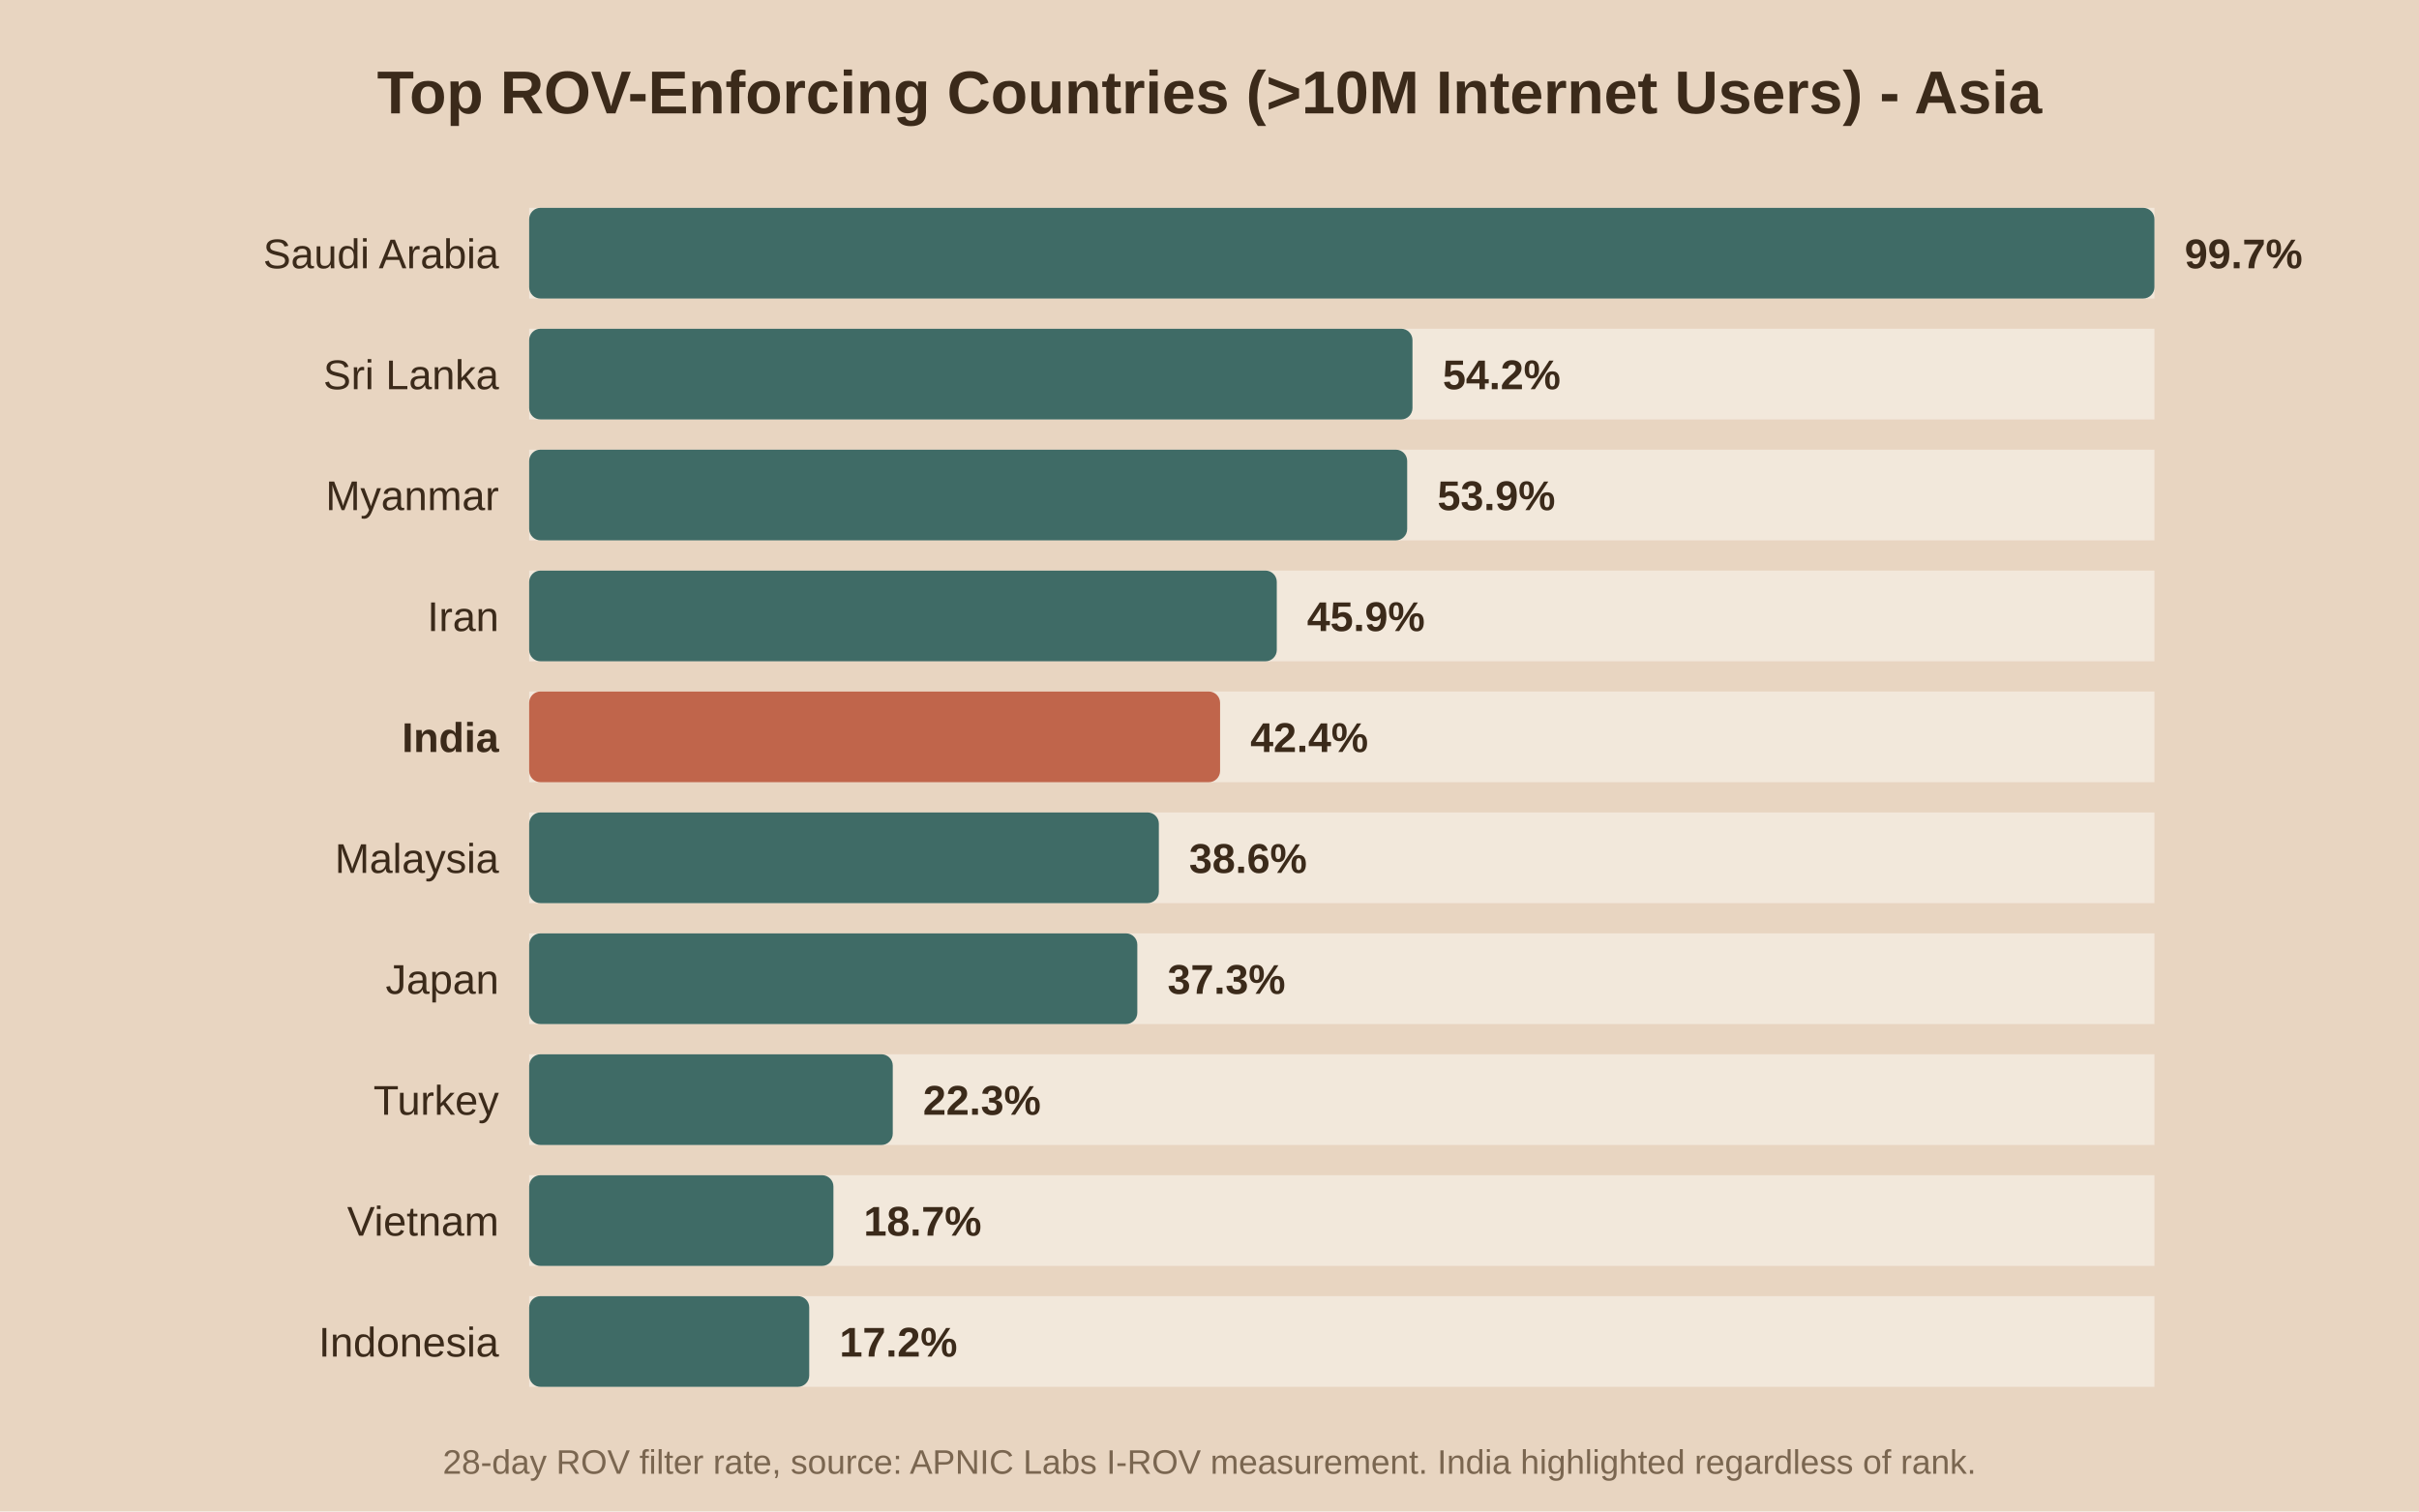
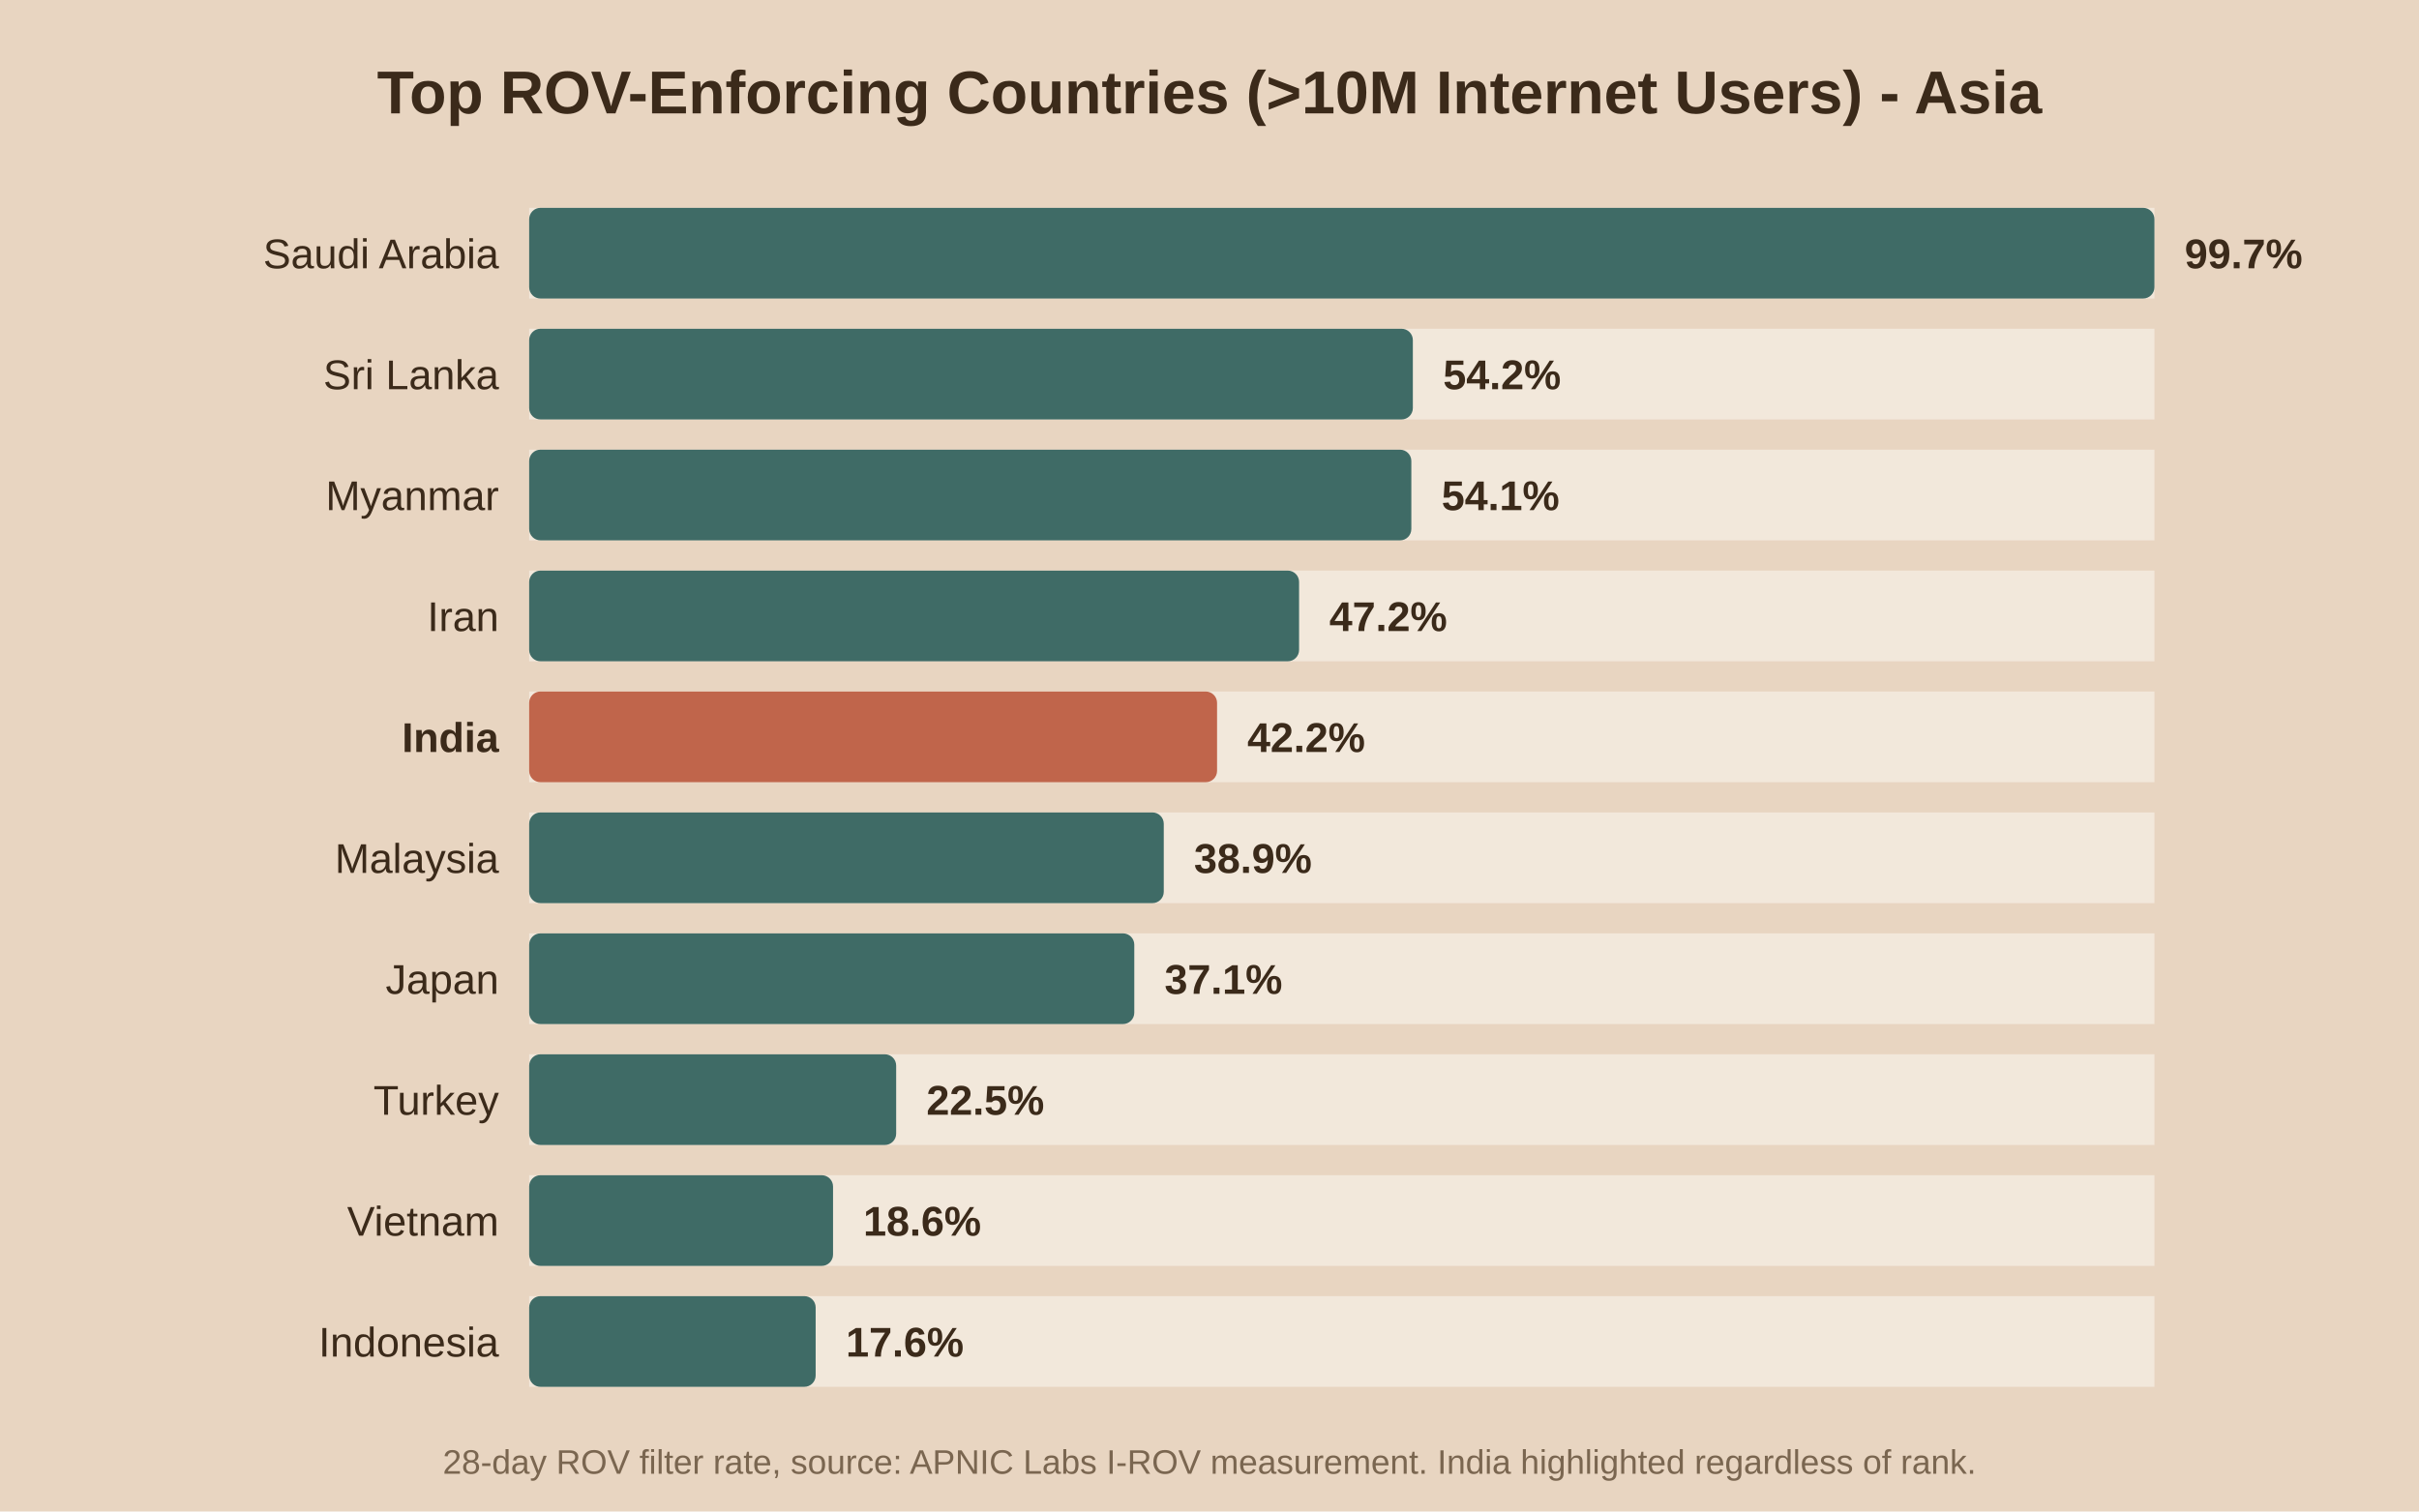
<svg xmlns="http://www.w3.org/2000/svg" viewBox="0 0 640 400">
  <rect width="640" height="400" fill="#e8d5c1" />
  <text x="320.0" y="30" text-anchor="middle" font-family="Arial" font-size="16" font-weight="bold" fill="#3b2a1a">Top ROV-Enforcing Countries (&gt;10M Internet Users) - Asia</text>
  <rect x="140" y="55" width="430" height="24" fill="#f2e8db" />
  <rect x="140" y="55" width="430.0" height="24" fill="#3f6b66" rx="3" />
  <text x="132" y="71.0" text-anchor="end" font-family="Arial" font-size="11" font-weight="normal" fill="#3b2a1a">Saudi Arabia</text>
  <text x="578.0" y="71.0" font-family="Arial" font-size="11" font-weight="bold" fill="#3b2a1a">99.7%</text>
  <rect x="140" y="87" width="430" height="24" fill="#f2e8db" />
-   <rect x="140" y="87" width="233.7" height="24" fill="#3f6b66" rx="3" />
+   <rect x="140" y="87" width="233.8" height="24" fill="#3f6b66" rx="3" />
  <text x="132" y="103.0" text-anchor="end" font-family="Arial" font-size="11" font-weight="normal" fill="#3b2a1a">Sri Lanka</text>
-   <text x="381.7" y="103.0" font-family="Arial" font-size="11" font-weight="bold" fill="#3b2a1a">54.2%</text>
+   <text x="381.8" y="103.0" font-family="Arial" font-size="11" font-weight="bold" fill="#3b2a1a">54.2%</text>
  <rect x="140" y="119" width="430" height="24" fill="#f2e8db" />
-   <rect x="140" y="119" width="232.3" height="24" fill="#3f6b66" rx="3" />
+   <rect x="140" y="119" width="233.4" height="24" fill="#3f6b66" rx="3" />
  <text x="132" y="135.0" text-anchor="end" font-family="Arial" font-size="11" font-weight="normal" fill="#3b2a1a">Myanmar</text>
-   <text x="380.3" y="135.0" font-family="Arial" font-size="11" font-weight="bold" fill="#3b2a1a">53.9%</text>
+   <text x="381.4" y="135.0" font-family="Arial" font-size="11" font-weight="bold" fill="#3b2a1a">54.1%</text>
  <rect x="140" y="151" width="430" height="24" fill="#f2e8db" />
-   <rect x="140" y="151" width="197.8" height="24" fill="#3f6b66" rx="3" />
+   <rect x="140" y="151" width="203.7" height="24" fill="#3f6b66" rx="3" />
  <text x="132" y="167.0" text-anchor="end" font-family="Arial" font-size="11" font-weight="normal" fill="#3b2a1a">Iran</text>
-   <text x="345.8" y="167.0" font-family="Arial" font-size="11" font-weight="bold" fill="#3b2a1a">45.9%</text>
+   <text x="351.7" y="167.0" font-family="Arial" font-size="11" font-weight="bold" fill="#3b2a1a">47.2%</text>
  <rect x="140" y="183" width="430" height="24" fill="#f2e8db" />
-   <rect x="140" y="183" width="182.8" height="24" fill="#c0654b" rx="3" />
+   <rect x="140" y="183" width="182.0" height="24" fill="#c0654b" rx="3" />
  <text x="132" y="199.0" text-anchor="end" font-family="Arial" font-size="11" font-weight="bold" fill="#3b2a1a">India</text>
-   <text x="330.8" y="199.0" font-family="Arial" font-size="11" font-weight="bold" fill="#3b2a1a">42.4%</text>
+   <text x="330.0" y="199.0" font-family="Arial" font-size="11" font-weight="bold" fill="#3b2a1a">42.2%</text>
  <rect x="140" y="215" width="430" height="24" fill="#f2e8db" />
-   <rect x="140" y="215" width="166.6" height="24" fill="#3f6b66" rx="3" />
+   <rect x="140" y="215" width="167.9" height="24" fill="#3f6b66" rx="3" />
  <text x="132" y="231.0" text-anchor="end" font-family="Arial" font-size="11" font-weight="normal" fill="#3b2a1a">Malaysia</text>
-   <text x="314.6" y="231.0" font-family="Arial" font-size="11" font-weight="bold" fill="#3b2a1a">38.6%</text>
+   <text x="315.9" y="231.0" font-family="Arial" font-size="11" font-weight="bold" fill="#3b2a1a">38.9%</text>
  <rect x="140" y="247" width="430" height="24" fill="#f2e8db" />
-   <rect x="140" y="247" width="160.9" height="24" fill="#3f6b66" rx="3" />
+   <rect x="140" y="247" width="160.1" height="24" fill="#3f6b66" rx="3" />
  <text x="132" y="263.0" text-anchor="end" font-family="Arial" font-size="11" font-weight="normal" fill="#3b2a1a">Japan</text>
-   <text x="308.9" y="263.0" font-family="Arial" font-size="11" font-weight="bold" fill="#3b2a1a">37.3%</text>
+   <text x="308.1" y="263.0" font-family="Arial" font-size="11" font-weight="bold" fill="#3b2a1a">37.1%</text>
  <rect x="140" y="279" width="430" height="24" fill="#f2e8db" />
-   <rect x="140" y="279" width="96.2" height="24" fill="#3f6b66" rx="3" />
+   <rect x="140" y="279" width="97.1" height="24" fill="#3f6b66" rx="3" />
  <text x="132" y="295.0" text-anchor="end" font-family="Arial" font-size="11" font-weight="normal" fill="#3b2a1a">Turkey</text>
-   <text x="244.2" y="295.0" font-family="Arial" font-size="11" font-weight="bold" fill="#3b2a1a">22.3%</text>
+   <text x="245.1" y="295.0" font-family="Arial" font-size="11" font-weight="bold" fill="#3b2a1a">22.5%</text>
  <rect x="140" y="311" width="430" height="24" fill="#f2e8db" />
-   <rect x="140" y="311" width="80.5" height="24" fill="#3f6b66" rx="3" />
+   <rect x="140" y="311" width="80.4" height="24" fill="#3f6b66" rx="3" />
  <text x="132" y="327.0" text-anchor="end" font-family="Arial" font-size="11" font-weight="normal" fill="#3b2a1a">Vietnam</text>
-   <text x="228.5" y="327.0" font-family="Arial" font-size="11" font-weight="bold" fill="#3b2a1a">18.7%</text>
+   <text x="228.4" y="327.0" font-family="Arial" font-size="11" font-weight="bold" fill="#3b2a1a">18.6%</text>
  <rect x="140" y="343" width="430" height="24" fill="#f2e8db" />
-   <rect x="140" y="343" width="74.1" height="24" fill="#3f6b66" rx="3" />
+   <rect x="140" y="343" width="75.8" height="24" fill="#3f6b66" rx="3" />
  <text x="132" y="359.0" text-anchor="end" font-family="Arial" font-size="11" font-weight="normal" fill="#3b2a1a">Indonesia</text>
-   <text x="222.1" y="359.0" font-family="Arial" font-size="11" font-weight="bold" fill="#3b2a1a">17.2%</text>
+   <text x="223.8" y="359.0" font-family="Arial" font-size="11" font-weight="bold" fill="#3b2a1a">17.6%</text>
  <text x="320.0" y="390" text-anchor="middle" font-family="Arial" font-size="9" fill="#7a6650">28-day ROV filter rate, source: APNIC Labs I-ROV measurement. India highlighted regardless of rank.</text>
</svg>
